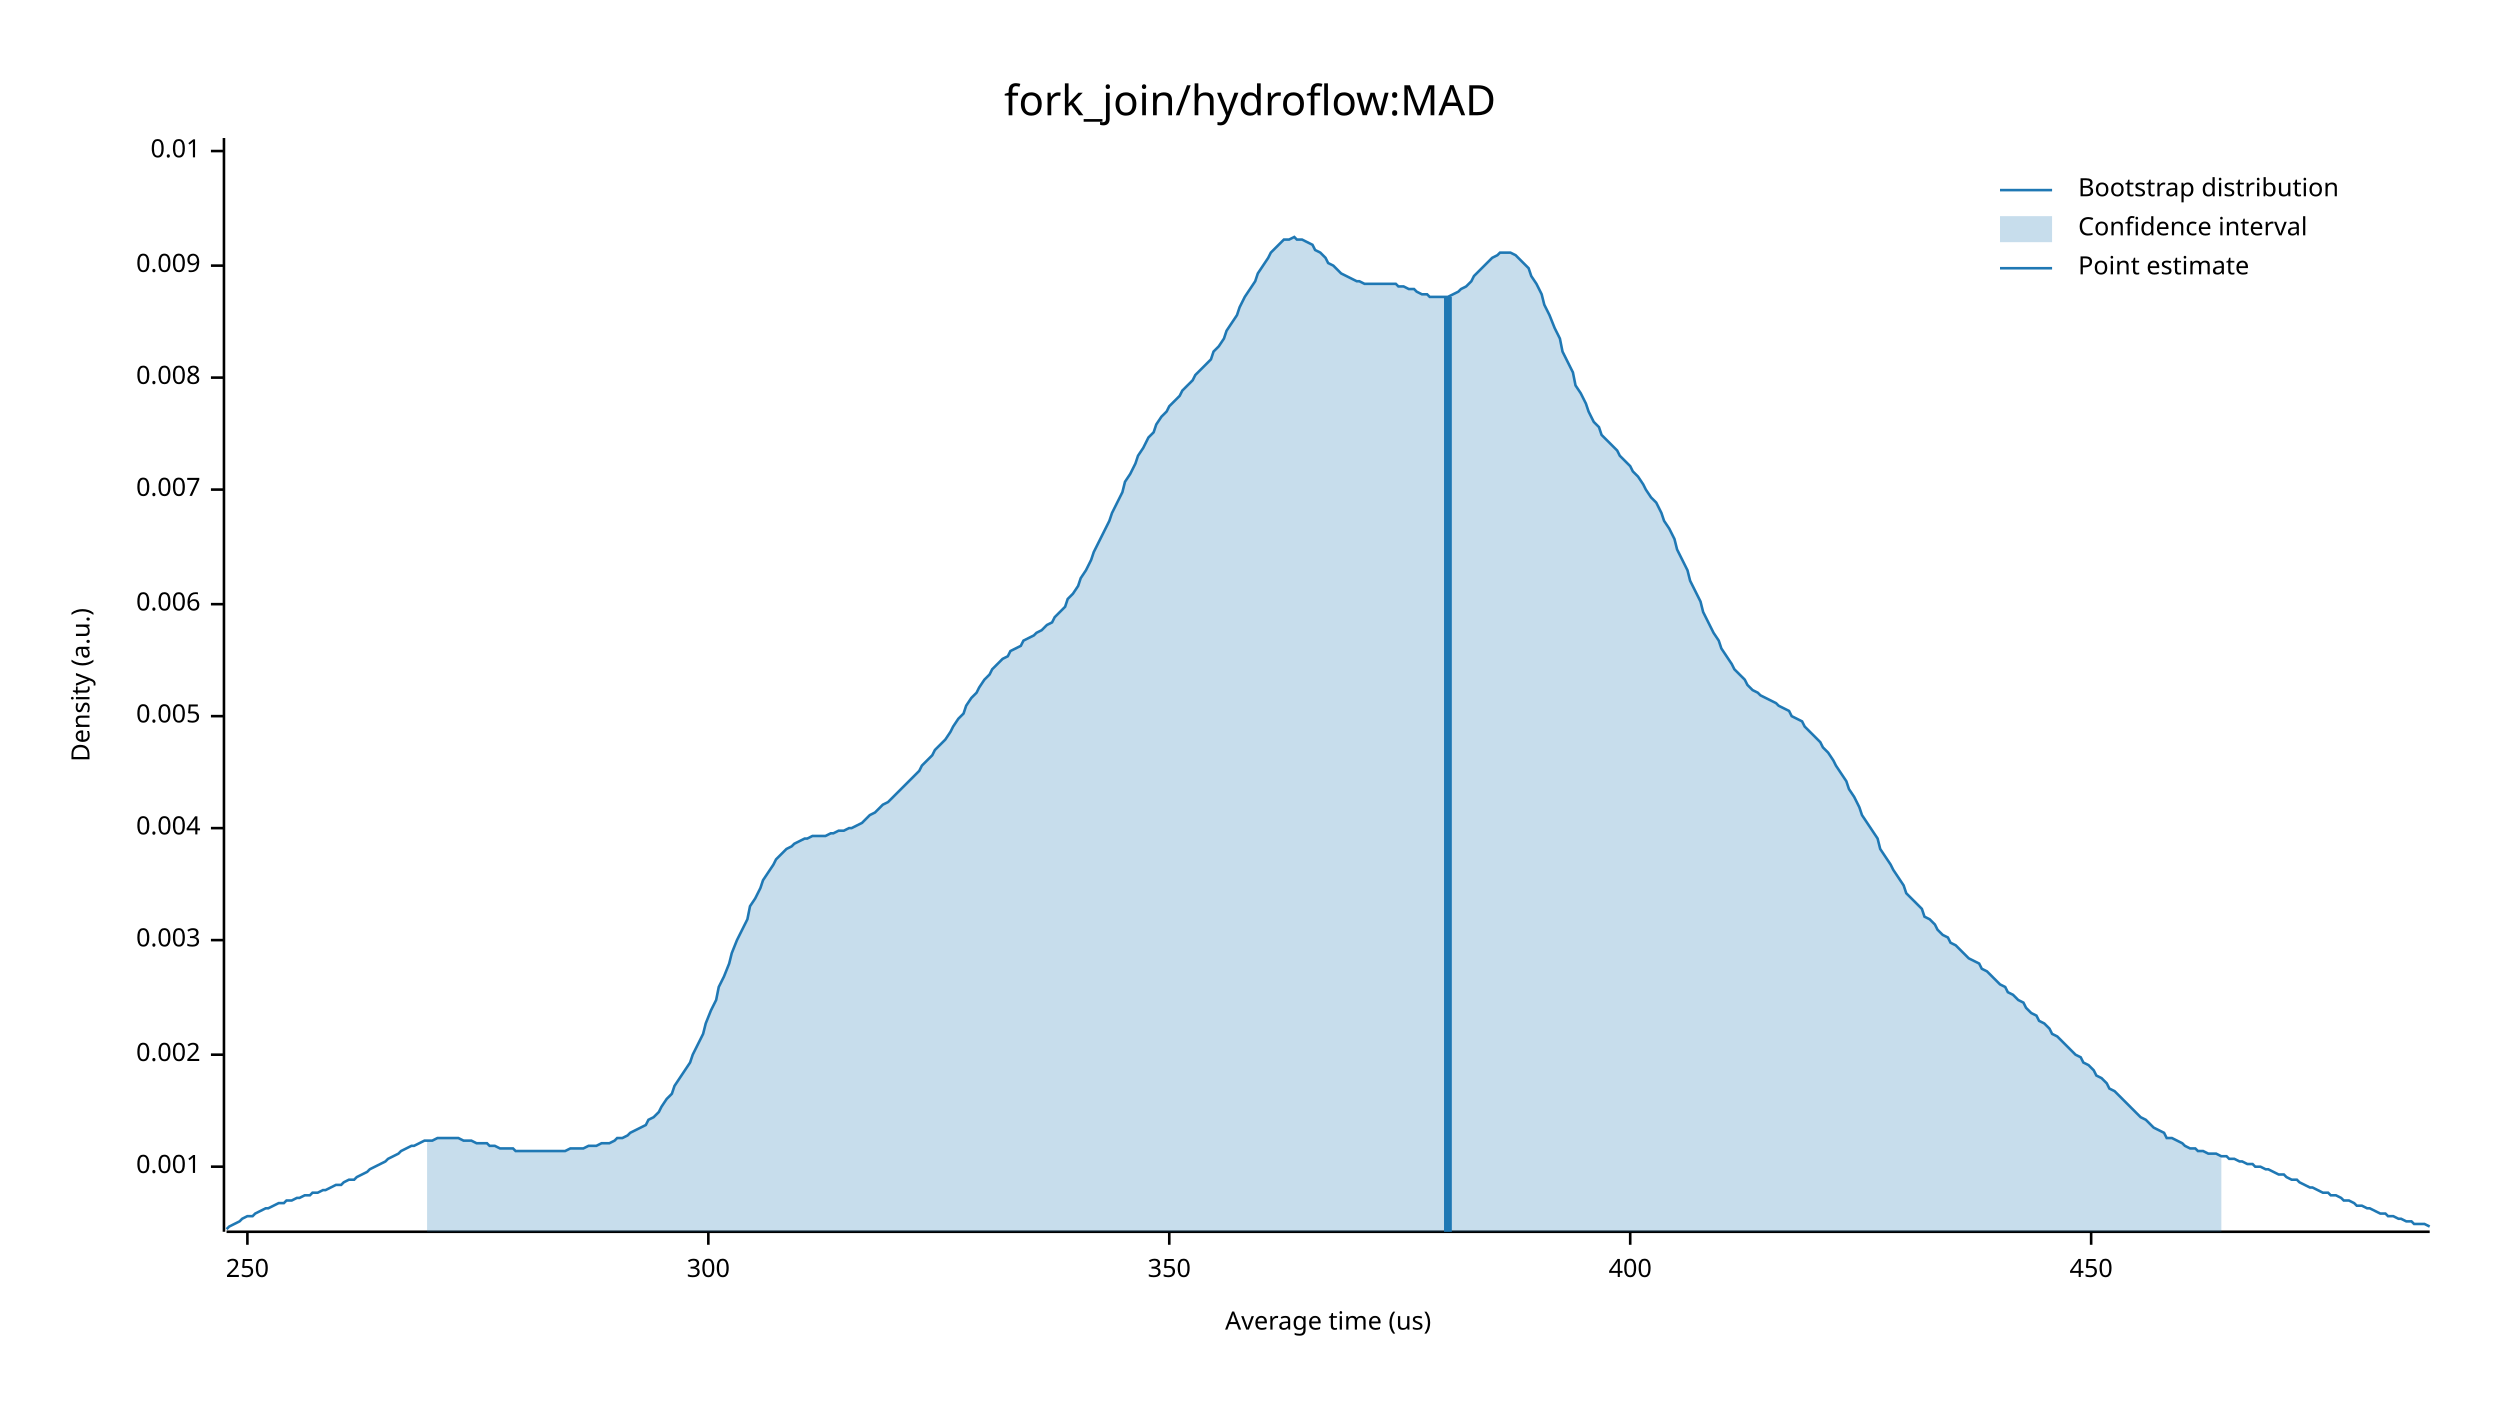
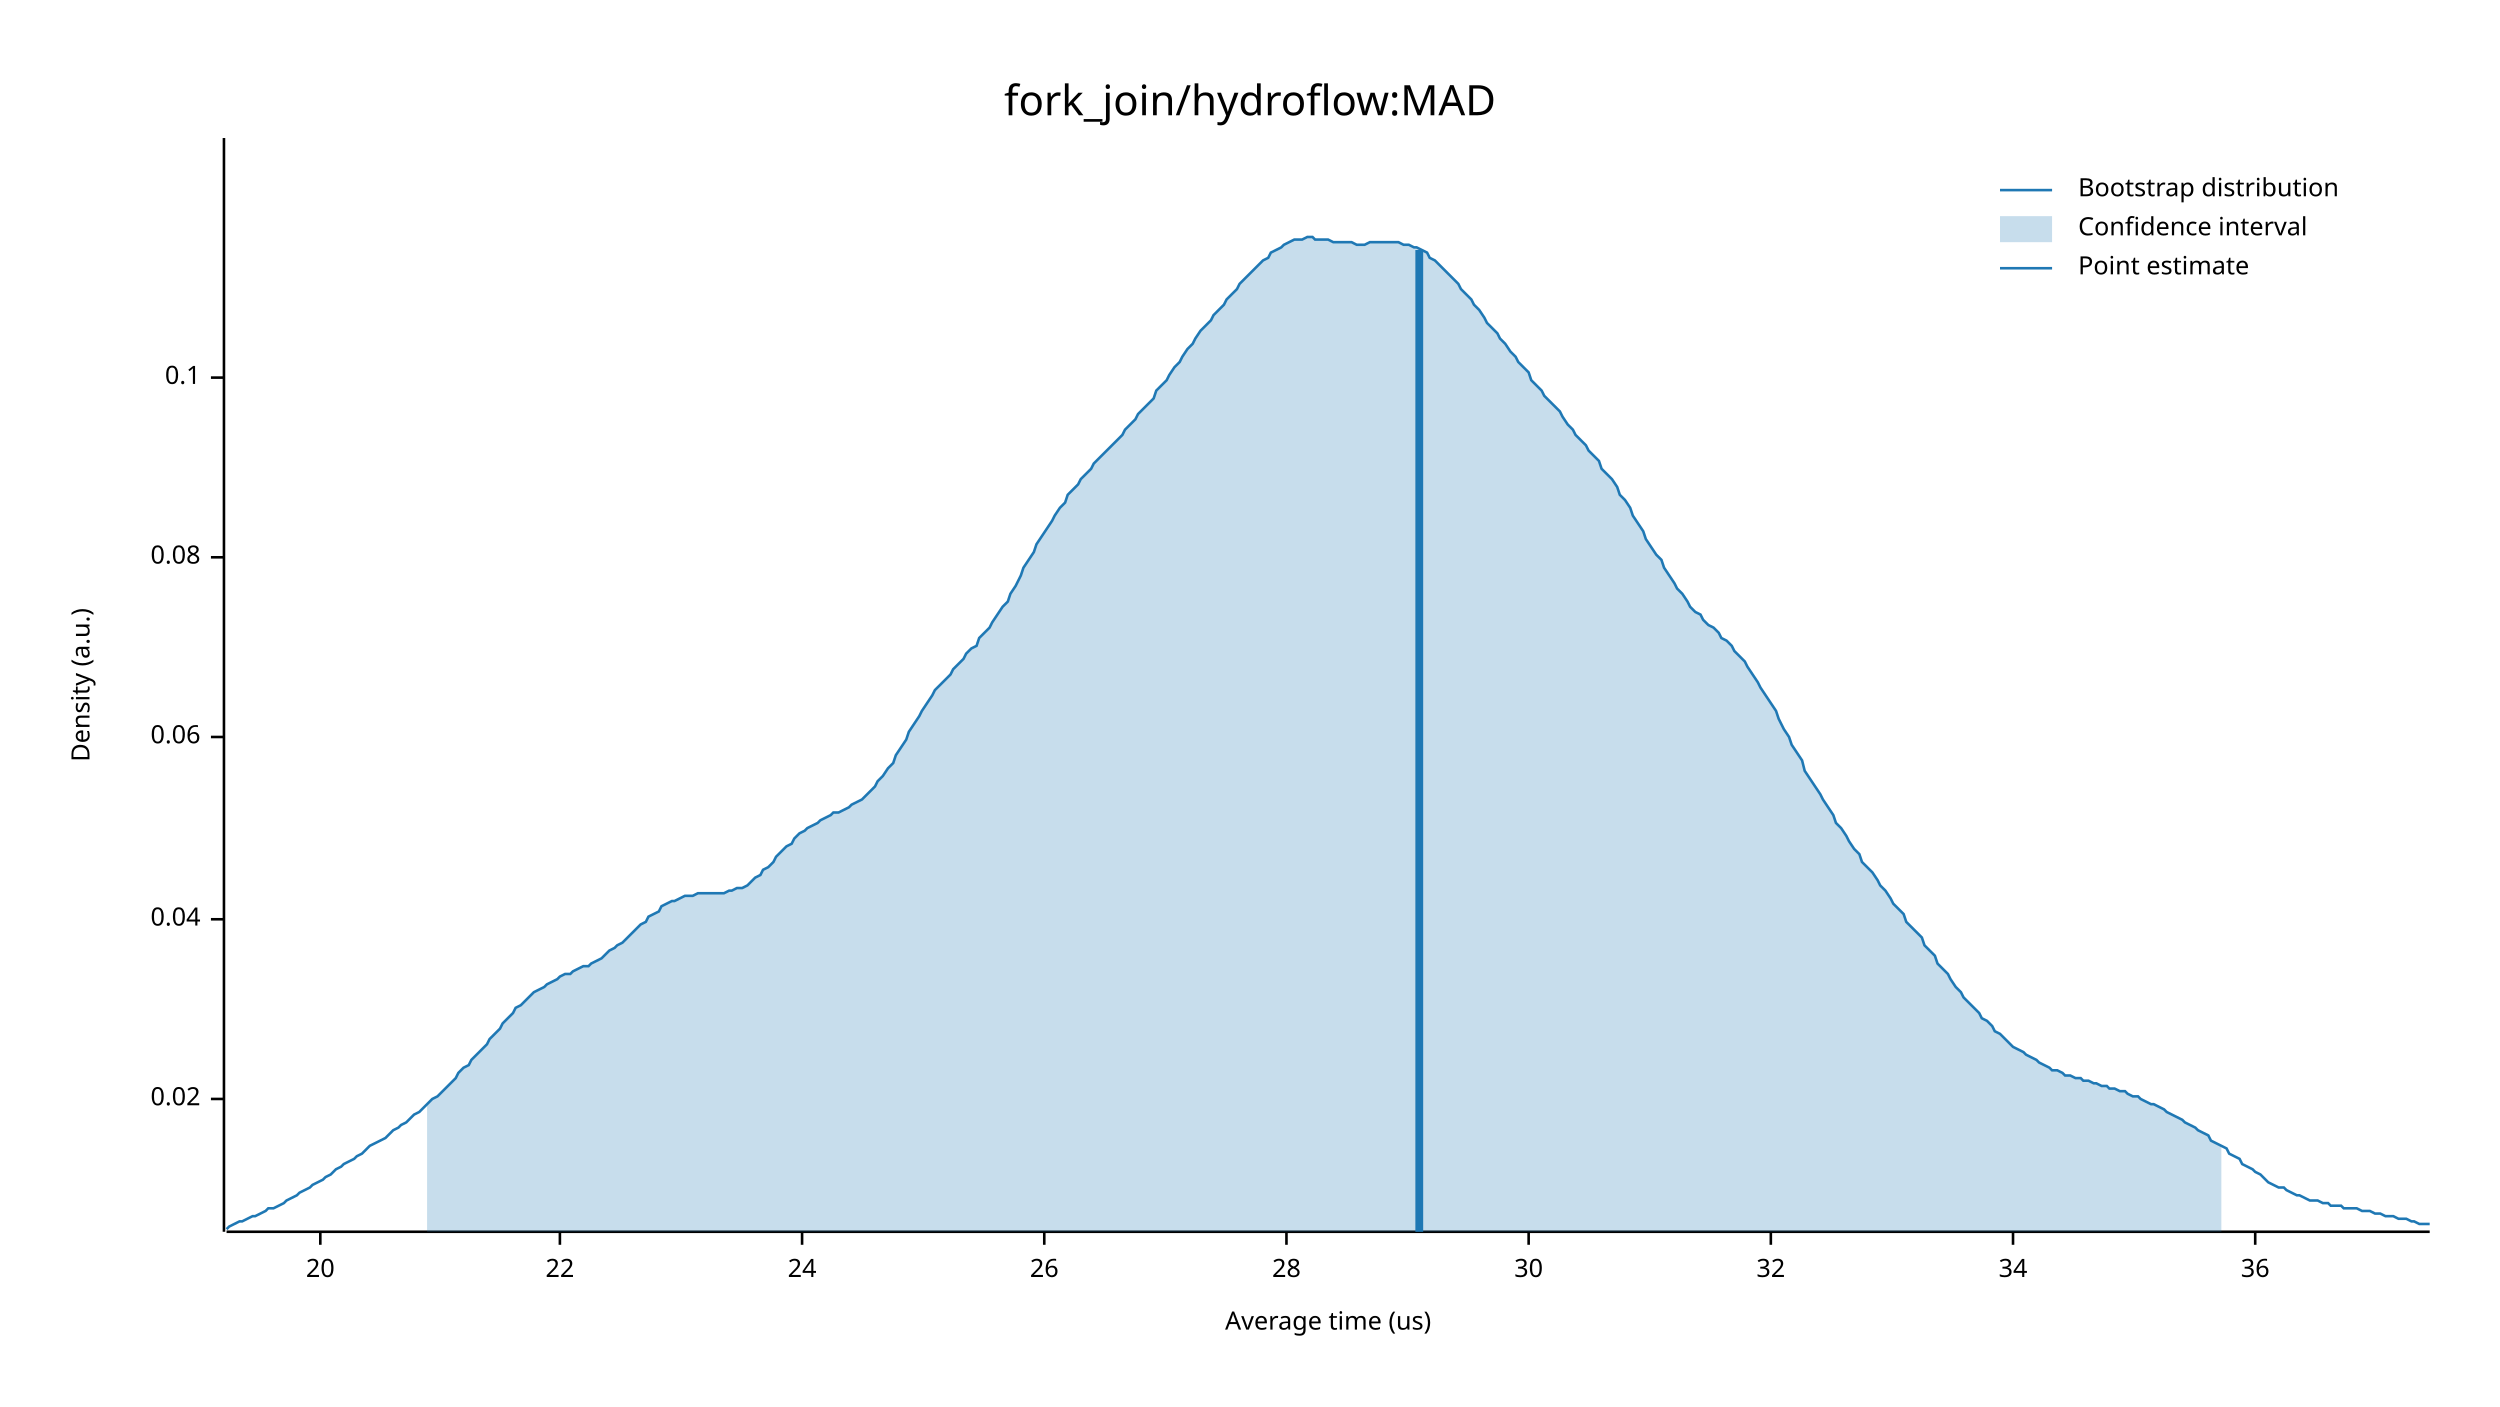
<svg xmlns="http://www.w3.org/2000/svg" width="960" height="540" viewBox="0 0 960 540">
  <text x="480" y="32" dy="0.76em" text-anchor="middle" font-family="sans-serif" font-size="16.129" opacity="1" fill="#000000">
fork_join/hydroflow:MAD
</text>
  <text x="27" y="263" dy="0.76em" text-anchor="middle" font-family="sans-serif" font-size="9.677" opacity="1" fill="#000000" transform="rotate(270, 27, 263)">
Density (a.u.)
</text>
  <text x="510" y="513" dy="-0.5ex" text-anchor="middle" font-family="sans-serif" font-size="9.677" opacity="1" fill="#000000">
Average time (us)
</text>
  <polyline fill="none" opacity="1" stroke="#000000" stroke-width="1" points="86,53 86,473 " />
-   <text x="77" y="448" dy="0.5ex" text-anchor="end" font-family="sans-serif" font-size="9.677" opacity="1" fill="#000000">
- 0.001
+   <text x="77" y="422" dy="0.5ex" text-anchor="end" font-family="sans-serif" font-size="9.677" opacity="1" fill="#000000">
+ 0.02
</text>
-   <polyline fill="none" opacity="1" stroke="#000000" stroke-width="1" points="81,448 86,448 " />
-   <text x="77" y="405" dy="0.5ex" text-anchor="end" font-family="sans-serif" font-size="9.677" opacity="1" fill="#000000">
- 0.002
+   <polyline fill="none" opacity="1" stroke="#000000" stroke-width="1" points="81,422 86,422 " />
+   <text x="77" y="353" dy="0.5ex" text-anchor="end" font-family="sans-serif" font-size="9.677" opacity="1" fill="#000000">
+ 0.04
</text>
-   <polyline fill="none" opacity="1" stroke="#000000" stroke-width="1" points="81,405 86,405 " />
-   <text x="77" y="361" dy="0.5ex" text-anchor="end" font-family="sans-serif" font-size="9.677" opacity="1" fill="#000000">
- 0.003
+   <polyline fill="none" opacity="1" stroke="#000000" stroke-width="1" points="81,353 86,353 " />
+   <text x="77" y="283" dy="0.5ex" text-anchor="end" font-family="sans-serif" font-size="9.677" opacity="1" fill="#000000">
+ 0.06
</text>
-   <polyline fill="none" opacity="1" stroke="#000000" stroke-width="1" points="81,361 86,361 " />
-   <text x="77" y="318" dy="0.5ex" text-anchor="end" font-family="sans-serif" font-size="9.677" opacity="1" fill="#000000">
- 0.004
+   <polyline fill="none" opacity="1" stroke="#000000" stroke-width="1" points="81,283 86,283 " />
+   <text x="77" y="214" dy="0.5ex" text-anchor="end" font-family="sans-serif" font-size="9.677" opacity="1" fill="#000000">
+ 0.08
</text>
-   <polyline fill="none" opacity="1" stroke="#000000" stroke-width="1" points="81,318 86,318 " />
-   <text x="77" y="275" dy="0.5ex" text-anchor="end" font-family="sans-serif" font-size="9.677" opacity="1" fill="#000000">
- 0.005
- </text>
-   <polyline fill="none" opacity="1" stroke="#000000" stroke-width="1" points="81,275 86,275 " />
-   <text x="77" y="232" dy="0.5ex" text-anchor="end" font-family="sans-serif" font-size="9.677" opacity="1" fill="#000000">
- 0.006
- </text>
-   <polyline fill="none" opacity="1" stroke="#000000" stroke-width="1" points="81,232 86,232 " />
-   <text x="77" y="188" dy="0.5ex" text-anchor="end" font-family="sans-serif" font-size="9.677" opacity="1" fill="#000000">
- 0.007
- </text>
-   <polyline fill="none" opacity="1" stroke="#000000" stroke-width="1" points="81,188 86,188 " />
+   <polyline fill="none" opacity="1" stroke="#000000" stroke-width="1" points="81,214 86,214 " />
  <text x="77" y="145" dy="0.5ex" text-anchor="end" font-family="sans-serif" font-size="9.677" opacity="1" fill="#000000">
- 0.008
+ 0.1
</text>
  <polyline fill="none" opacity="1" stroke="#000000" stroke-width="1" points="81,145 86,145 " />
-   <text x="77" y="102" dy="0.5ex" text-anchor="end" font-family="sans-serif" font-size="9.677" opacity="1" fill="#000000">
- 0.009
+   <polyline fill="none" opacity="1" stroke="#000000" stroke-width="1" points="87,473 933,473 " />
+   <text x="123" y="483" dy="0.76em" text-anchor="middle" font-family="sans-serif" font-size="9.677" opacity="1" fill="#000000">
+ 20
</text>
-   <polyline fill="none" opacity="1" stroke="#000000" stroke-width="1" points="81,102 86,102 " />
-   <text x="77" y="58" dy="0.5ex" text-anchor="end" font-family="sans-serif" font-size="9.677" opacity="1" fill="#000000">
- 0.01
+   <polyline fill="none" opacity="1" stroke="#000000" stroke-width="1" points="123,473 123,478 " />
+   <text x="215" y="483" dy="0.76em" text-anchor="middle" font-family="sans-serif" font-size="9.677" opacity="1" fill="#000000">
+ 22
</text>
-   <polyline fill="none" opacity="1" stroke="#000000" stroke-width="1" points="81,58 86,58 " />
-   <polyline fill="none" opacity="1" stroke="#000000" stroke-width="1" points="87,473 933,473 " />
-   <text x="95" y="483" dy="0.76em" text-anchor="middle" font-family="sans-serif" font-size="9.677" opacity="1" fill="#000000">
- 250
+   <polyline fill="none" opacity="1" stroke="#000000" stroke-width="1" points="215,473 215,478 " />
+   <text x="308" y="483" dy="0.76em" text-anchor="middle" font-family="sans-serif" font-size="9.677" opacity="1" fill="#000000">
+ 24
</text>
-   <polyline fill="none" opacity="1" stroke="#000000" stroke-width="1" points="95,473 95,478 " />
-   <text x="272" y="483" dy="0.76em" text-anchor="middle" font-family="sans-serif" font-size="9.677" opacity="1" fill="#000000">
- 300
+   <polyline fill="none" opacity="1" stroke="#000000" stroke-width="1" points="308,473 308,478 " />
+   <text x="401" y="483" dy="0.76em" text-anchor="middle" font-family="sans-serif" font-size="9.677" opacity="1" fill="#000000">
+ 26
</text>
-   <polyline fill="none" opacity="1" stroke="#000000" stroke-width="1" points="272,473 272,478 " />
-   <text x="449" y="483" dy="0.76em" text-anchor="middle" font-family="sans-serif" font-size="9.677" opacity="1" fill="#000000">
- 350
+   <polyline fill="none" opacity="1" stroke="#000000" stroke-width="1" points="401,473 401,478 " />
+   <text x="494" y="483" dy="0.76em" text-anchor="middle" font-family="sans-serif" font-size="9.677" opacity="1" fill="#000000">
+ 28
</text>
-   <polyline fill="none" opacity="1" stroke="#000000" stroke-width="1" points="449,473 449,478 " />
-   <text x="626" y="483" dy="0.76em" text-anchor="middle" font-family="sans-serif" font-size="9.677" opacity="1" fill="#000000">
- 400
+   <polyline fill="none" opacity="1" stroke="#000000" stroke-width="1" points="494,473 494,478 " />
+   <text x="587" y="483" dy="0.76em" text-anchor="middle" font-family="sans-serif" font-size="9.677" opacity="1" fill="#000000">
+ 30
</text>
-   <polyline fill="none" opacity="1" stroke="#000000" stroke-width="1" points="626,473 626,478 " />
-   <text x="803" y="483" dy="0.76em" text-anchor="middle" font-family="sans-serif" font-size="9.677" opacity="1" fill="#000000">
- 450
+   <polyline fill="none" opacity="1" stroke="#000000" stroke-width="1" points="587,473 587,478 " />
+   <text x="680" y="483" dy="0.76em" text-anchor="middle" font-family="sans-serif" font-size="9.677" opacity="1" fill="#000000">
+ 32
</text>
-   <polyline fill="none" opacity="1" stroke="#000000" stroke-width="1" points="803,473 803,478 " />
-   <polyline fill="none" opacity="1" stroke="#1F78B4" stroke-width="1" points="87,472 88,471 90,470 92,469 93,468 95,467 97,467 98,466 100,465 102,464 103,464 105,463 107,462 109,462 110,461 112,461 114,460 115,460 117,459 119,459 120,458 122,458 124,457 125,457 127,456 129,455 131,455 132,454 134,453 136,453 137,452 139,451 141,450 142,449 144,448 146,447 148,446 149,445 151,444 153,443 154,442 156,441 158,440 159,440 161,439 163,438 164,438 166,438 168,437 170,437 171,437 173,437 175,437 176,437 178,438 180,438 181,438 183,439 185,439 187,439 188,440 190,440 192,441 193,441 195,441 197,441 198,442 200,442 202,442 203,442 205,442 207,442 209,442 210,442 212,442 214,442 215,442 217,442 219,441 220,441 222,441 224,441 226,440 227,440 229,440 231,439 232,439 234,439 236,438 237,437 239,437 241,436 242,435 244,434 246,433 248,432 249,430 251,429 253,427 254,425 256,422 258,420 259,417 261,414 263,411 265,408 266,405 268,401 270,397 271,393 273,388 275,384 276,379 278,375 280,370 281,366 283,361 285,357 287,353 288,348 290,345 292,341 293,338 295,335 297,332 298,330 300,328 302,326 304,325 305,324 307,323 309,322 310,322 312,321 314,321 315,321 317,321 319,320 320,320 322,319 324,319 326,318 327,318 329,317 331,316 332,315 334,313 336,312 337,311 339,309 341,308 343,306 344,305 346,303 348,301 349,300 351,298 353,296 354,294 356,292 358,290 359,288 361,286 363,284 365,281 366,279 368,276 370,274 371,271 373,268 375,266 376,264 378,261 380,259 381,257 383,255 385,253 387,252 388,250 390,249 392,248 393,246 395,245 397,244 398,243 400,242 402,240 404,239 405,237 407,235 409,233 410,230 412,228 414,225 415,222 417,219 419,215 420,212 422,208 424,204 426,200 427,197 429,193 431,189 432,185 434,182 436,178 437,175 439,172 441,168 443,166 444,163 446,160 448,158 449,156 451,154 453,152 454,150 456,148 458,146 459,144 461,142 463,140 465,138 466,135 468,133 470,130 471,127 473,124 475,121 476,118 478,114 480,111 482,108 483,105 485,102 487,99 488,97 490,95 492,93 493,92 495,92 497,91 498,92 500,92 502,93 504,94 505,96 507,97 509,99 510,101 512,102 514,104 515,105 517,106 519,107 521,108 522,108 524,109 526,109 527,109 529,109 531,109 532,109 534,109 536,109 537,110 539,110 541,111 543,111 544,112 546,113 548,113 549,114 551,114 553,114 554,114 556,114 558,113 560,112 561,111 563,110 565,108 566,106 568,104 570,102 571,101 573,99 575,98 576,97 578,97 580,97 582,98 583,99 585,101 587,103 588,106 590,109 592,113 593,117 595,121 597,126 599,130 600,135 602,139 604,143 605,148 607,151 609,155 610,158 612,162 614,164 615,167 617,169 619,171 621,173 622,175 624,177 626,179 627,181 629,183 631,186 632,188 634,191 636,193 638,197 639,200 641,203 643,207 644,211 646,215 648,219 649,223 651,227 653,231 654,235 656,239 658,243 660,246 661,249 663,252 665,255 666,257 668,259 670,261 671,263 673,265 675,266 676,267 678,268 680,269 682,270 683,271 685,272 687,273 688,275 690,276 692,277 693,279 695,281 697,283 699,285 700,287 702,289 704,292 705,294 707,297 709,300 710,303 712,306 714,310 715,313 717,316 719,319 721,322 722,326 724,329 726,332 727,334 729,337 731,340 732,343 734,345 736,347 738,349 739,352 741,353 743,355 744,357 746,359 748,360 749,362 751,363 753,365 754,366 756,368 758,369 760,370 761,372 763,373 765,375 766,376 768,378 770,379 771,381 773,382 775,384 777,385 778,387 780,389 782,390 783,392 785,393 787,395 788,397 790,398 792,400 793,401 795,403 797,405 799,406 800,408 802,409 804,411 805,413 807,414 809,416 810,418 812,419 814,421 816,423 817,424 819,426 821,428 822,429 824,430 826,432 827,433 829,434 831,435 832,437 834,437 836,438 838,439 839,440 841,441 843,441 844,442 846,442 848,443 849,443 851,443 853,444 855,444 856,445 858,445 860,446 861,446 863,447 865,447 866,448 868,448 870,449 871,449 873,450 875,451 877,451 878,452 880,453 882,453 883,454 885,455 887,456 888,456 890,457 892,458 894,458 895,459 897,459 899,460 900,461 902,461 904,462 905,463 907,463 909,464 910,464 912,465 914,466 916,466 917,467 919,467 921,468 922,468 924,469 926,469 927,470 929,470 931,470 933,471 " />
-   <polygon opacity="0.25" fill="#1F78B4" points="164,438 166,438 168,437 170,437 171,437 173,437 175,437 176,437 178,438 180,438 181,438 183,439 185,439 187,439 188,440 190,440 192,441 193,441 195,441 197,441 198,442 200,442 202,442 203,442 205,442 207,442 209,442 210,442 212,442 214,442 215,442 217,442 219,441 220,441 222,441 224,441 226,440 227,440 229,440 231,439 232,439 234,439 236,438 237,437 239,437 241,436 242,435 244,434 246,433 248,432 249,430 251,429 253,427 254,425 256,422 258,420 259,417 261,414 263,411 265,408 266,405 268,401 270,397 271,393 273,388 275,384 276,379 278,375 280,370 281,366 283,361 285,357 287,353 288,348 290,345 292,341 293,338 295,335 297,332 298,330 300,328 302,326 304,325 305,324 307,323 309,322 310,322 312,321 314,321 315,321 317,321 319,320 320,320 322,319 324,319 326,318 327,318 329,317 331,316 332,315 334,313 336,312 337,311 339,309 341,308 343,306 344,305 346,303 348,301 349,300 351,298 353,296 354,294 356,292 358,290 359,288 361,286 363,284 365,281 366,279 368,276 370,274 371,271 373,268 375,266 376,264 378,261 380,259 381,257 383,255 385,253 387,252 388,250 390,249 392,248 393,246 395,245 397,244 398,243 400,242 402,240 404,239 405,237 407,235 409,233 410,230 412,228 414,225 415,222 417,219 419,215 420,212 422,208 424,204 426,200 427,197 429,193 431,189 432,185 434,182 436,178 437,175 439,172 441,168 443,166 444,163 446,160 448,158 449,156 451,154 453,152 454,150 456,148 458,146 459,144 461,142 463,140 465,138 466,135 468,133 470,130 471,127 473,124 475,121 476,118 478,114 480,111 482,108 483,105 485,102 487,99 488,97 490,95 492,93 493,92 495,92 497,91 498,92 500,92 502,93 504,94 505,96 507,97 509,99 510,101 512,102 514,104 515,105 517,106 519,107 521,108 522,108 524,109 526,109 527,109 529,109 531,109 532,109 534,109 536,109 537,110 539,110 541,111 543,111 544,112 546,113 548,113 549,114 551,114 553,114 554,114 556,114 558,113 560,112 561,111 563,110 565,108 566,106 568,104 570,102 571,101 573,99 575,98 576,97 578,97 580,97 582,98 583,99 585,101 587,103 588,106 590,109 592,113 593,117 595,121 597,126 599,130 600,135 602,139 604,143 605,148 607,151 609,155 610,158 612,162 614,164 615,167 617,169 619,171 621,173 622,175 624,177 626,179 627,181 629,183 631,186 632,188 634,191 636,193 638,197 639,200 641,203 643,207 644,211 646,215 648,219 649,223 651,227 653,231 654,235 656,239 658,243 660,246 661,249 663,252 665,255 666,257 668,259 670,261 671,263 673,265 675,266 676,267 678,268 680,269 682,270 683,271 685,272 687,273 688,275 690,276 692,277 693,279 695,281 697,283 699,285 700,287 702,289 704,292 705,294 707,297 709,300 710,303 712,306 714,310 715,313 717,316 719,319 721,322 722,326 724,329 726,332 727,334 729,337 731,340 732,343 734,345 736,347 738,349 739,352 741,353 743,355 744,357 746,359 748,360 749,362 751,363 753,365 754,366 756,368 758,369 760,370 761,372 763,373 765,375 766,376 768,378 770,379 771,381 773,382 775,384 777,385 778,387 780,389 782,390 783,392 785,393 787,395 788,397 790,398 792,400 793,401 795,403 797,405 799,406 800,408 802,409 804,411 805,413 807,414 809,416 810,418 812,419 814,421 816,423 817,424 819,426 821,428 822,429 824,430 826,432 827,433 829,434 831,435 832,437 834,437 836,438 838,439 839,440 841,441 843,441 844,442 846,442 848,443 849,443 851,443 853,444 853,473 164,473 " />
-   <polyline fill="none" opacity="1" stroke="#1F78B4" stroke-width="3" points="556,473 556,114 " />
+   <polyline fill="none" opacity="1" stroke="#000000" stroke-width="1" points="680,473 680,478 " />
+   <text x="773" y="483" dy="0.76em" text-anchor="middle" font-family="sans-serif" font-size="9.677" opacity="1" fill="#000000">
+ 34
+ </text>
+   <polyline fill="none" opacity="1" stroke="#000000" stroke-width="1" points="773,473 773,478 " />
+   <text x="866" y="483" dy="0.76em" text-anchor="middle" font-family="sans-serif" font-size="9.677" opacity="1" fill="#000000">
+ 36
+ </text>
+   <polyline fill="none" opacity="1" stroke="#000000" stroke-width="1" points="866,473 866,478 " />
+   <polyline fill="none" opacity="1" stroke="#1F78B4" stroke-width="1" points="87,472 88,471 90,470 92,469 93,469 95,468 97,467 98,467 100,466 102,465 103,464 105,464 107,463 109,462 110,461 112,460 114,459 115,458 117,457 119,456 120,455 122,454 124,453 125,452 127,451 129,449 131,448 132,447 134,446 136,445 137,444 139,443 141,441 142,440 144,439 146,438 148,437 149,436 151,434 153,433 154,432 156,431 158,429 159,428 161,427 163,425 164,424 166,422 168,421 170,419 171,418 173,416 175,414 176,412 178,410 180,409 181,407 183,405 185,403 187,401 188,399 190,397 192,395 193,393 195,391 197,389 198,387 200,386 202,384 203,383 205,381 207,380 209,379 210,378 212,377 214,376 215,375 217,374 219,374 220,373 222,372 224,371 226,371 227,370 229,369 231,368 232,367 234,365 236,364 237,363 239,362 241,360 242,359 244,357 246,355 248,354 249,352 251,351 253,350 254,348 256,347 258,346 259,346 261,345 263,344 265,344 266,344 268,343 270,343 271,343 273,343 275,343 276,343 278,343 280,342 281,342 283,341 285,341 287,340 288,339 290,337 292,336 293,334 295,333 297,331 298,329 300,327 302,325 304,324 305,322 307,320 309,319 310,318 312,317 314,316 315,315 317,314 319,313 320,312 322,312 324,311 326,310 327,309 329,308 331,307 332,306 334,304 336,302 337,300 339,298 341,295 343,293 344,290 346,287 348,284 349,281 351,278 353,275 354,273 356,270 358,267 359,265 361,263 363,261 365,259 366,257 368,255 370,253 371,251 373,249 375,248 376,245 378,243 380,241 381,239 383,236 385,233 387,231 388,228 390,225 392,221 393,218 395,215 397,212 398,209 400,206 402,203 404,200 405,198 407,195 409,193 410,190 412,188 414,186 415,184 417,182 419,180 420,178 422,176 424,174 426,172 427,171 429,169 431,167 432,165 434,163 436,161 437,159 439,157 441,155 443,153 444,150 446,148 448,146 449,144 451,141 453,139 454,137 456,134 458,132 459,130 461,127 463,125 465,123 466,121 468,119 470,117 471,115 473,113 475,111 476,109 478,107 480,105 482,103 483,102 485,100 487,99 488,97 490,96 492,95 493,94 495,93 497,92 498,92 500,92 502,91 504,91 505,92 507,92 509,92 510,92 512,93 514,93 515,93 517,93 519,93 521,94 522,94 524,94 526,93 527,93 529,93 531,93 532,93 534,93 536,93 537,93 539,94 541,94 543,95 544,95 546,96 548,97 549,99 551,100 553,102 554,103 556,105 558,107 560,109 561,111 563,113 565,115 566,117 568,119 570,122 571,124 573,126 575,128 576,130 578,132 580,135 582,137 583,139 585,141 587,143 588,146 590,148 592,150 593,152 595,154 597,156 599,158 600,160 602,163 604,165 605,167 607,169 609,171 610,173 612,175 614,177 615,180 617,182 619,184 621,187 622,190 624,192 626,195 627,198 629,201 631,204 632,207 634,210 636,213 638,215 639,218 641,221 643,224 644,226 646,228 648,231 649,233 651,235 653,236 654,238 656,240 658,241 660,243 661,245 663,246 665,248 666,250 668,252 670,254 671,256 673,259 675,262 676,264 678,267 680,270 682,273 683,276 685,280 687,283 688,286 690,289 692,292 693,296 695,299 697,302 699,305 700,307 702,310 704,313 705,316 707,318 709,321 710,323 712,326 714,328 715,331 717,333 719,335 721,338 722,340 724,342 726,345 727,347 729,349 731,351 732,354 734,356 736,358 738,360 739,363 741,365 743,367 744,370 746,372 748,374 749,376 751,379 753,381 754,383 756,385 758,387 760,389 761,391 763,392 765,394 766,396 768,397 770,399 771,400 773,402 775,403 777,404 778,405 780,406 782,407 783,408 785,409 787,410 788,411 790,411 792,412 793,413 795,413 797,414 799,414 800,415 802,415 804,416 805,416 807,417 809,417 810,418 812,418 814,419 816,419 817,420 819,421 821,421 822,422 824,423 826,424 827,424 829,425 831,426 832,427 834,428 836,429 838,430 839,431 841,432 843,433 844,434 846,435 848,436 849,438 851,439 853,440 855,441 856,443 858,444 860,445 861,447 863,448 865,449 866,450 868,451 870,453 871,454 873,455 875,456 877,456 878,457 880,458 882,459 883,459 885,460 887,461 888,461 890,461 892,462 894,462 895,463 897,463 899,463 900,464 902,464 904,464 905,464 907,465 909,465 910,465 912,466 914,466 916,467 917,467 919,467 921,468 922,468 924,468 926,469 927,469 929,470 931,470 933,470 " />
+   <polygon opacity="0.25" fill="#1F78B4" points="164,424 166,422 168,421 170,419 171,418 173,416 175,414 176,412 178,410 180,409 181,407 183,405 185,403 187,401 188,399 190,397 192,395 193,393 195,391 197,389 198,387 200,386 202,384 203,383 205,381 207,380 209,379 210,378 212,377 214,376 215,375 217,374 219,374 220,373 222,372 224,371 226,371 227,370 229,369 231,368 232,367 234,365 236,364 237,363 239,362 241,360 242,359 244,357 246,355 248,354 249,352 251,351 253,350 254,348 256,347 258,346 259,346 261,345 263,344 265,344 266,344 268,343 270,343 271,343 273,343 275,343 276,343 278,343 280,342 281,342 283,341 285,341 287,340 288,339 290,337 292,336 293,334 295,333 297,331 298,329 300,327 302,325 304,324 305,322 307,320 309,319 310,318 312,317 314,316 315,315 317,314 319,313 320,312 322,312 324,311 326,310 327,309 329,308 331,307 332,306 334,304 336,302 337,300 339,298 341,295 343,293 344,290 346,287 348,284 349,281 351,278 353,275 354,273 356,270 358,267 359,265 361,263 363,261 365,259 366,257 368,255 370,253 371,251 373,249 375,248 376,245 378,243 380,241 381,239 383,236 385,233 387,231 388,228 390,225 392,221 393,218 395,215 397,212 398,209 400,206 402,203 404,200 405,198 407,195 409,193 410,190 412,188 414,186 415,184 417,182 419,180 420,178 422,176 424,174 426,172 427,171 429,169 431,167 432,165 434,163 436,161 437,159 439,157 441,155 443,153 444,150 446,148 448,146 449,144 451,141 453,139 454,137 456,134 458,132 459,130 461,127 463,125 465,123 466,121 468,119 470,117 471,115 473,113 475,111 476,109 478,107 480,105 482,103 483,102 485,100 487,99 488,97 490,96 492,95 493,94 495,93 497,92 498,92 500,92 502,91 504,91 505,92 507,92 509,92 510,92 512,93 514,93 515,93 517,93 519,93 521,94 522,94 524,94 526,93 527,93 529,93 531,93 532,93 534,93 536,93 537,93 539,94 541,94 543,95 544,95 546,96 548,97 549,99 551,100 553,102 554,103 556,105 558,107 560,109 561,111 563,113 565,115 566,117 568,119 570,122 571,124 573,126 575,128 576,130 578,132 580,135 582,137 583,139 585,141 587,143 588,146 590,148 592,150 593,152 595,154 597,156 599,158 600,160 602,163 604,165 605,167 607,169 609,171 610,173 612,175 614,177 615,180 617,182 619,184 621,187 622,190 624,192 626,195 627,198 629,201 631,204 632,207 634,210 636,213 638,215 639,218 641,221 643,224 644,226 646,228 648,231 649,233 651,235 653,236 654,238 656,240 658,241 660,243 661,245 663,246 665,248 666,250 668,252 670,254 671,256 673,259 675,262 676,264 678,267 680,270 682,273 683,276 685,280 687,283 688,286 690,289 692,292 693,296 695,299 697,302 699,305 700,307 702,310 704,313 705,316 707,318 709,321 710,323 712,326 714,328 715,331 717,333 719,335 721,338 722,340 724,342 726,345 727,347 729,349 731,351 732,354 734,356 736,358 738,360 739,363 741,365 743,367 744,370 746,372 748,374 749,376 751,379 753,381 754,383 756,385 758,387 760,389 761,391 763,392 765,394 766,396 768,397 770,399 771,400 773,402 775,403 777,404 778,405 780,406 782,407 783,408 785,409 787,410 788,411 790,411 792,412 793,413 795,413 797,414 799,414 800,415 802,415 804,416 805,416 807,417 809,417 810,418 812,418 814,419 816,419 817,420 819,421 821,421 822,422 824,423 826,424 827,424 829,425 831,426 832,427 834,428 836,429 838,430 839,431 841,432 843,433 844,434 846,435 848,436 849,438 851,439 853,440 853,473 164,473 " />
+   <polyline fill="none" opacity="1" stroke="#1F78B4" stroke-width="3" points="545,473 545,96 " />
  <text x="798" y="68" dy="0.76em" text-anchor="start" font-family="sans-serif" font-size="9.677" opacity="1" fill="#000000">
Bootstrap distribution
</text>
  <text x="798" y="83" dy="0.76em" text-anchor="start" font-family="sans-serif" font-size="9.677" opacity="1" fill="#000000">
Confidence interval
</text>
  <text x="798" y="98" dy="0.76em" text-anchor="start" font-family="sans-serif" font-size="9.677" opacity="1" fill="#000000">
Point estimate
</text>
  <polyline fill="none" opacity="1" stroke="#1F78B4" stroke-width="1" points="768,73 788,73 " />
  <rect x="768" y="83" width="20" height="10" opacity="0.25" fill="#1F78B4" stroke="none" />
  <polyline fill="none" opacity="1" stroke="#1F78B4" stroke-width="1" points="768,103 788,103 " />
</svg>
